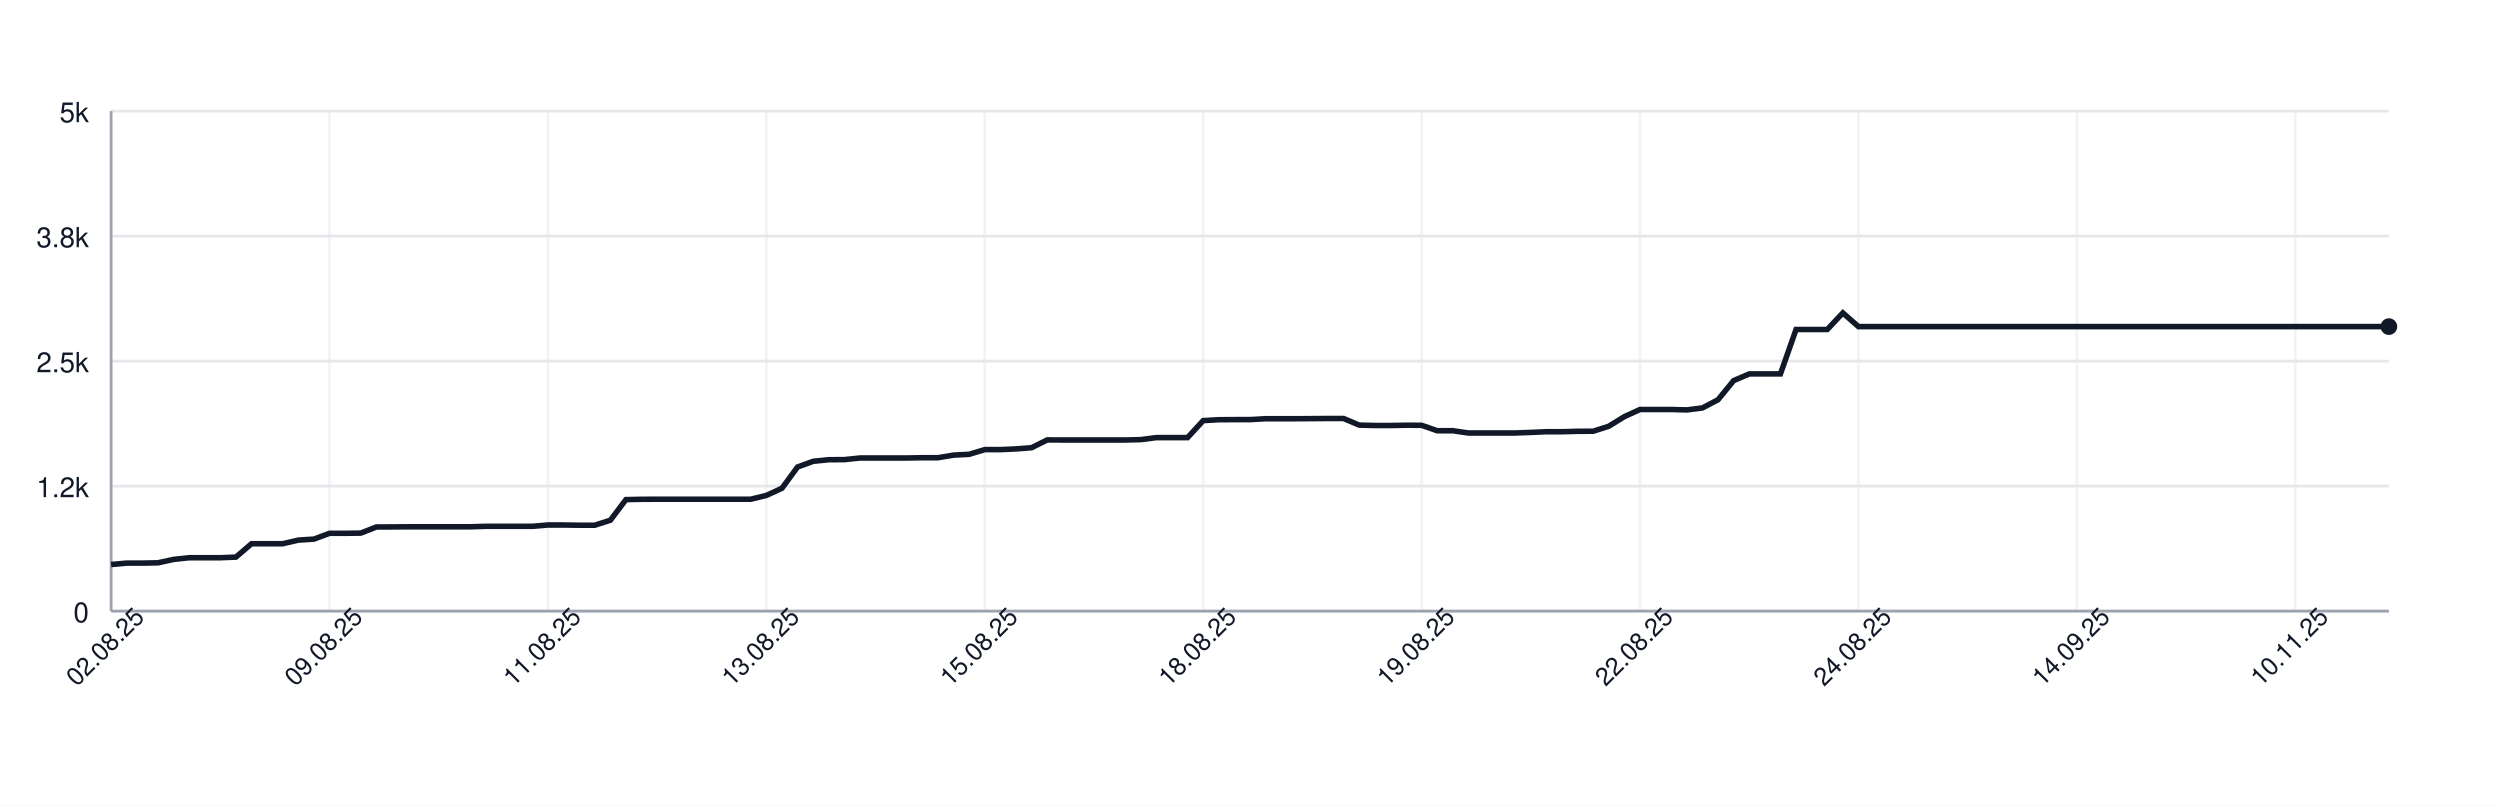
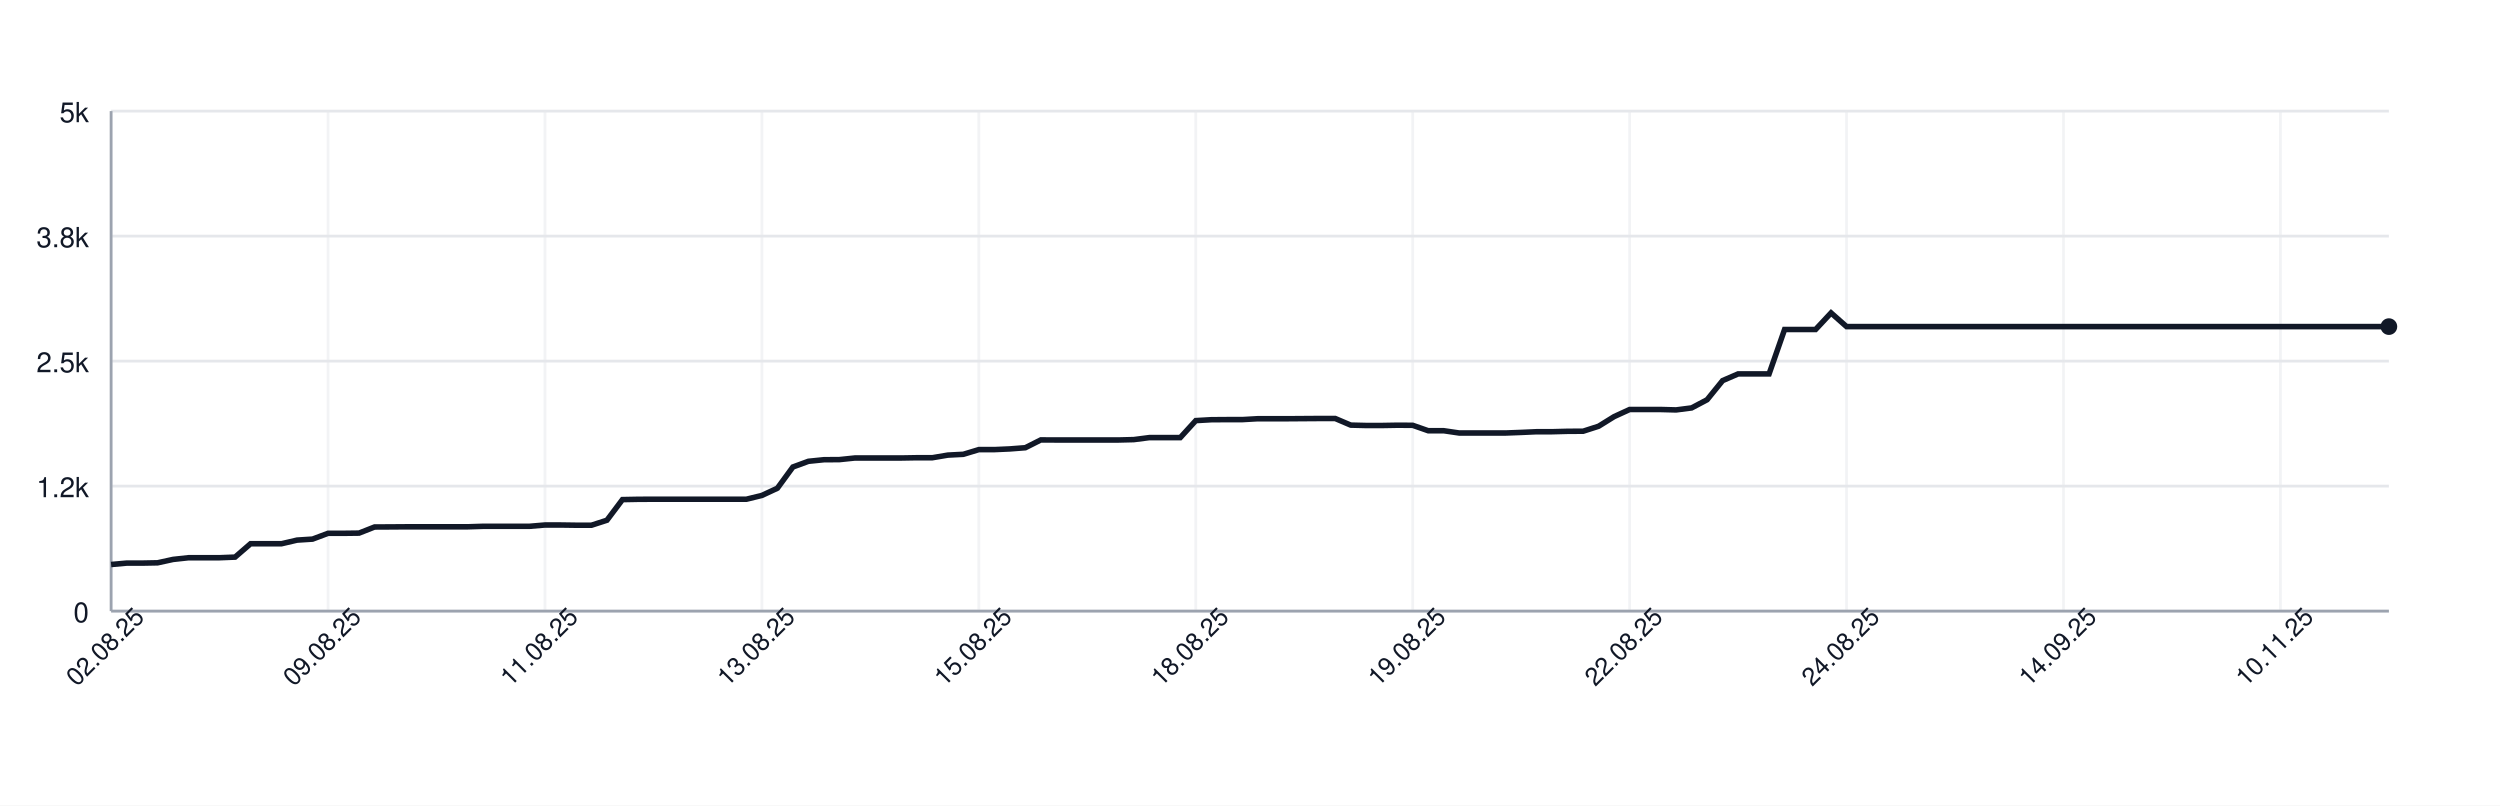
<svg xmlns="http://www.w3.org/2000/svg" width="900" height="290" style="font-family: -apple-system, BlinkMacSystemFont, 'Segoe UI', Helvetica, Arial, sans-serif;">
  <rect width="100%" height="100%" fill="white" />
  <g>
    <line x1="40" y1="220.00" x2="860" y2="220.00" stroke="#e5e7eb" />
    <text x="32" y="224.00" font-size="10" fill="#111827" text-anchor="end">0</text>
    <line x1="40" y1="175.00" x2="860" y2="175.00" stroke="#e5e7eb" />
    <text x="32" y="179.00" font-size="10" fill="#111827" text-anchor="end">1.2k</text>
    <line x1="40" y1="130.00" x2="860" y2="130.00" stroke="#e5e7eb" />
    <text x="32" y="134.00" font-size="10" fill="#111827" text-anchor="end">2.5k</text>
    <line x1="40" y1="85.00" x2="860" y2="85.00" stroke="#e5e7eb" />
    <text x="32" y="89.00" font-size="10" fill="#111827" text-anchor="end">3.8k</text>
    <line x1="40" y1="40.00" x2="860" y2="40.00" stroke="#e5e7eb" />
    <text x="32" y="44.00" font-size="10" fill="#111827" text-anchor="end">5k</text>
    <line x1="40.00" y1="40" x2="40.00" y2="220" stroke="#e5e7eb" opacity="0.5" />
-     <line x1="118.63" y1="40" x2="118.63" y2="220" stroke="#e5e7eb" opacity="0.5" />
-     <line x1="197.26" y1="40" x2="197.26" y2="220" stroke="#e5e7eb" opacity="0.5" />
-     <line x1="275.89" y1="40" x2="275.89" y2="220" stroke="#e5e7eb" opacity="0.5" />
-     <line x1="354.52" y1="40" x2="354.52" y2="220" stroke="#e5e7eb" opacity="0.5" />
-     <line x1="433.15" y1="40" x2="433.15" y2="220" stroke="#e5e7eb" opacity="0.5" />
-     <line x1="511.78" y1="40" x2="511.78" y2="220" stroke="#e5e7eb" opacity="0.5" />
-     <line x1="590.41" y1="40" x2="590.41" y2="220" stroke="#e5e7eb" opacity="0.5" />
-     <line x1="669.04" y1="40" x2="669.04" y2="220" stroke="#e5e7eb" opacity="0.5" />
-     <line x1="747.67" y1="40" x2="747.67" y2="220" stroke="#e5e7eb" opacity="0.5" />
-     <line x1="826.30" y1="40" x2="826.30" y2="220" stroke="#e5e7eb" opacity="0.5" />
+     <line x1="118.10" y1="40" x2="118.10" y2="220" stroke="#e5e7eb" opacity="0.5" />
+     <line x1="196.19" y1="40" x2="196.19" y2="220" stroke="#e5e7eb" opacity="0.5" />
+     <line x1="274.29" y1="40" x2="274.29" y2="220" stroke="#e5e7eb" opacity="0.5" />
+     <line x1="352.38" y1="40" x2="352.38" y2="220" stroke="#e5e7eb" opacity="0.5" />
+     <line x1="430.48" y1="40" x2="430.48" y2="220" stroke="#e5e7eb" opacity="0.5" />
+     <line x1="508.57" y1="40" x2="508.57" y2="220" stroke="#e5e7eb" opacity="0.5" />
+     <line x1="586.67" y1="40" x2="586.67" y2="220" stroke="#e5e7eb" opacity="0.5" />
+     <line x1="664.76" y1="40" x2="664.76" y2="220" stroke="#e5e7eb" opacity="0.5" />
+     <line x1="742.86" y1="40" x2="742.86" y2="220" stroke="#e5e7eb" opacity="0.5" />
+     <line x1="820.95" y1="40" x2="820.95" y2="220" stroke="#e5e7eb" opacity="0.5" />
    <line x1="40" y1="220" x2="860" y2="220" stroke="#9ca3af" />
    <line x1="40" y1="40" x2="40" y2="220" stroke="#9ca3af" />
-     <path d="M 40.00 203.22 L 45.62 202.72 L 51.23 202.72 L 56.85 202.61 L 62.47 201.39 L 68.08 200.78 L 73.70 200.78 L 79.32 200.78 L 84.93 200.56 L 90.55 195.74 L 96.16 195.74 L 101.78 195.74 L 107.40 194.44 L 113.01 194.08 L 118.63 191.99 L 124.25 191.99 L 129.86 191.92 L 135.48 189.72 L 141.10 189.69 L 146.71 189.65 L 152.33 189.65 L 157.95 189.65 L 163.56 189.65 L 169.18 189.65 L 174.79 189.47 L 180.41 189.47 L 186.03 189.47 L 191.64 189.47 L 197.26 189.00 L 202.88 189.00 L 208.49 189.08 L 214.11 189.08 L 219.73 187.28 L 225.34 179.86 L 230.96 179.75 L 236.58 179.72 L 242.19 179.72 L 247.81 179.72 L 253.42 179.72 L 259.04 179.72 L 264.66 179.72 L 270.27 179.72 L 275.89 178.35 L 281.51 175.76 L 287.12 168.12 L 292.74 166.07 L 298.36 165.50 L 303.97 165.46 L 309.59 164.88 L 315.21 164.88 L 320.82 164.88 L 326.44 164.88 L 332.05 164.78 L 337.67 164.78 L 343.29 163.84 L 348.90 163.55 L 354.52 161.86 L 360.14 161.86 L 365.75 161.61 L 371.37 161.18 L 376.99 158.37 L 382.60 158.40 L 388.22 158.40 L 393.84 158.40 L 399.45 158.40 L 405.07 158.40 L 410.68 158.26 L 416.30 157.54 L 421.92 157.54 L 427.53 157.54 L 433.15 151.42 L 438.77 151.10 L 444.38 151.06 L 450.00 151.06 L 455.62 150.74 L 461.23 150.74 L 466.85 150.74 L 472.47 150.70 L 478.08 150.66 L 483.70 150.66 L 489.32 153.04 L 494.93 153.18 L 500.55 153.18 L 506.16 153.08 L 511.78 153.11 L 517.40 155.06 L 523.01 155.06 L 528.63 155.88 L 534.25 155.88 L 539.86 155.88 L 545.48 155.88 L 551.10 155.67 L 556.71 155.42 L 562.33 155.42 L 567.95 155.27 L 573.56 155.24 L 579.18 153.44 L 584.79 149.98 L 590.41 147.42 L 596.03 147.42 L 601.64 147.42 L 607.26 147.57 L 612.88 146.85 L 618.49 143.90 L 624.11 137.02 L 629.73 134.61 L 635.34 134.61 L 640.96 134.61 L 646.58 118.62 L 652.19 118.62 L 657.81 118.62 L 663.42 112.65 L 669.04 117.58 L 674.66 117.58 L 680.27 117.58 L 685.89 117.58 L 691.51 117.58 L 697.12 117.58 L 702.74 117.58 L 708.36 117.58 L 713.97 117.58 L 719.59 117.58 L 725.21 117.58 L 730.82 117.58 L 736.44 117.58 L 742.05 117.58 L 747.67 117.58 L 753.29 117.58 L 758.90 117.58 L 764.52 117.58 L 770.14 117.58 L 775.75 117.58 L 781.37 117.58 L 786.99 117.58 L 792.60 117.58 L 798.22 117.58 L 803.84 117.58 L 809.45 117.58 L 815.07 117.58 L 820.68 117.58 L 826.30 117.58 L 831.92 117.58 L 837.53 117.58 L 843.15 117.58 L 848.77 117.58 L 854.38 117.58 L 860.00 117.58" fill="none" stroke="#111827" stroke-width="2" />
+     <path d="M 40.00 203.22 L 45.58 202.72 L 51.16 202.72 L 56.73 202.61 L 62.31 201.39 L 67.89 200.78 L 73.47 200.78 L 79.05 200.78 L 84.63 200.56 L 90.20 195.74 L 95.78 195.74 L 101.36 195.74 L 106.94 194.44 L 112.52 194.08 L 118.10 191.99 L 123.67 191.99 L 129.25 191.92 L 134.83 189.72 L 140.41 189.69 L 145.99 189.65 L 151.56 189.65 L 157.14 189.65 L 162.72 189.65 L 168.30 189.65 L 173.88 189.47 L 179.46 189.47 L 185.03 189.47 L 190.61 189.47 L 196.19 189.00 L 201.77 189.00 L 207.35 189.08 L 212.93 189.08 L 218.50 187.28 L 224.08 179.86 L 229.66 179.75 L 235.24 179.72 L 240.82 179.72 L 246.39 179.72 L 251.97 179.72 L 257.55 179.72 L 263.13 179.72 L 268.71 179.72 L 274.29 178.35 L 279.86 175.76 L 285.44 168.12 L 291.02 166.07 L 296.60 165.50 L 302.18 165.46 L 307.76 164.88 L 313.33 164.88 L 318.91 164.88 L 324.49 164.88 L 330.07 164.78 L 335.65 164.78 L 341.22 163.84 L 346.80 163.55 L 352.38 161.86 L 357.96 161.86 L 363.54 161.61 L 369.12 161.18 L 374.69 158.37 L 380.27 158.40 L 385.85 158.40 L 391.43 158.40 L 397.01 158.40 L 402.59 158.40 L 408.16 158.26 L 413.74 157.54 L 419.32 157.54 L 424.90 157.54 L 430.48 151.42 L 436.05 151.10 L 441.63 151.06 L 447.21 151.06 L 452.79 150.74 L 458.37 150.74 L 463.95 150.74 L 469.52 150.70 L 475.10 150.66 L 480.68 150.66 L 486.26 153.04 L 491.84 153.18 L 497.41 153.18 L 502.99 153.08 L 508.57 153.11 L 514.15 155.06 L 519.73 155.06 L 525.31 155.88 L 530.88 155.88 L 536.46 155.88 L 542.04 155.88 L 547.62 155.67 L 553.20 155.42 L 558.78 155.42 L 564.35 155.27 L 569.93 155.24 L 575.51 153.44 L 581.09 149.98 L 586.67 147.42 L 592.24 147.42 L 597.82 147.42 L 603.40 147.57 L 608.98 146.85 L 614.56 143.90 L 620.14 137.02 L 625.71 134.61 L 631.29 134.61 L 636.87 134.61 L 642.45 118.62 L 648.03 118.62 L 653.61 118.62 L 659.18 112.65 L 664.76 117.58 L 670.34 117.58 L 675.92 117.58 L 681.50 117.58 L 687.07 117.58 L 692.65 117.58 L 698.23 117.58 L 703.81 117.58 L 709.39 117.58 L 714.97 117.58 L 720.54 117.58 L 726.12 117.58 L 731.70 117.58 L 737.28 117.58 L 742.86 117.58 L 748.44 117.58 L 754.01 117.58 L 759.59 117.58 L 765.17 117.58 L 770.75 117.58 L 776.33 117.58 L 781.90 117.58 L 787.48 117.58 L 793.06 117.58 L 798.64 117.58 L 804.22 117.58 L 809.80 117.58 L 815.37 117.58 L 820.95 117.58 L 826.53 117.58 L 832.11 117.58 L 837.69 117.58 L 843.27 117.58 L 848.84 117.58 L 854.42 117.58 L 860.00 117.58" fill="none" stroke="#111827" stroke-width="2" />
    <circle cx="860.00" cy="117.58" r="3" fill="#111827" />
    <text x="40.00" y="235.00" font-size="9" fill="#111827" text-anchor="middle" transform="rotate(-45 40.00 235.00)">02.08.25</text>
-     <text x="118.63" y="235.00" font-size="9" fill="#111827" text-anchor="middle" transform="rotate(-45 118.63 235.00)">09.08.25</text>
-     <text x="197.26" y="235.00" font-size="9" fill="#111827" text-anchor="middle" transform="rotate(-45 197.26 235.00)">11.08.25</text>
-     <text x="275.89" y="235.00" font-size="9" fill="#111827" text-anchor="middle" transform="rotate(-45 275.89 235.00)">13.08.25</text>
-     <text x="354.52" y="235.00" font-size="9" fill="#111827" text-anchor="middle" transform="rotate(-45 354.52 235.00)">15.08.25</text>
-     <text x="433.15" y="235.00" font-size="9" fill="#111827" text-anchor="middle" transform="rotate(-45 433.15 235.00)">18.08.25</text>
-     <text x="511.78" y="235.00" font-size="9" fill="#111827" text-anchor="middle" transform="rotate(-45 511.78 235.00)">19.08.25</text>
-     <text x="590.41" y="235.00" font-size="9" fill="#111827" text-anchor="middle" transform="rotate(-45 590.41 235.00)">22.08.25</text>
-     <text x="669.04" y="235.00" font-size="9" fill="#111827" text-anchor="middle" transform="rotate(-45 669.04 235.00)">24.08.25</text>
-     <text x="747.67" y="235.00" font-size="9" fill="#111827" text-anchor="middle" transform="rotate(-45 747.67 235.00)">14.09.25</text>
-     <text x="826.30" y="235.00" font-size="9" fill="#111827" text-anchor="middle" transform="rotate(-45 826.30 235.00)">10.11.25</text>
+     <text x="118.10" y="235.00" font-size="9" fill="#111827" text-anchor="middle" transform="rotate(-45 118.10 235.00)">09.08.25</text>
+     <text x="196.19" y="235.00" font-size="9" fill="#111827" text-anchor="middle" transform="rotate(-45 196.19 235.00)">11.08.25</text>
+     <text x="274.29" y="235.00" font-size="9" fill="#111827" text-anchor="middle" transform="rotate(-45 274.29 235.00)">13.08.25</text>
+     <text x="352.38" y="235.00" font-size="9" fill="#111827" text-anchor="middle" transform="rotate(-45 352.38 235.00)">15.08.25</text>
+     <text x="430.48" y="235.00" font-size="9" fill="#111827" text-anchor="middle" transform="rotate(-45 430.48 235.00)">18.08.25</text>
+     <text x="508.57" y="235.00" font-size="9" fill="#111827" text-anchor="middle" transform="rotate(-45 508.57 235.00)">19.08.25</text>
+     <text x="586.67" y="235.00" font-size="9" fill="#111827" text-anchor="middle" transform="rotate(-45 586.67 235.00)">22.08.25</text>
+     <text x="664.76" y="235.00" font-size="9" fill="#111827" text-anchor="middle" transform="rotate(-45 664.76 235.00)">24.08.25</text>
+     <text x="742.86" y="235.00" font-size="9" fill="#111827" text-anchor="middle" transform="rotate(-45 742.86 235.00)">14.09.25</text>
+     <text x="820.95" y="235.00" font-size="9" fill="#111827" text-anchor="middle" transform="rotate(-45 820.95 235.00)">10.11.25</text>
  </g>
</svg>
